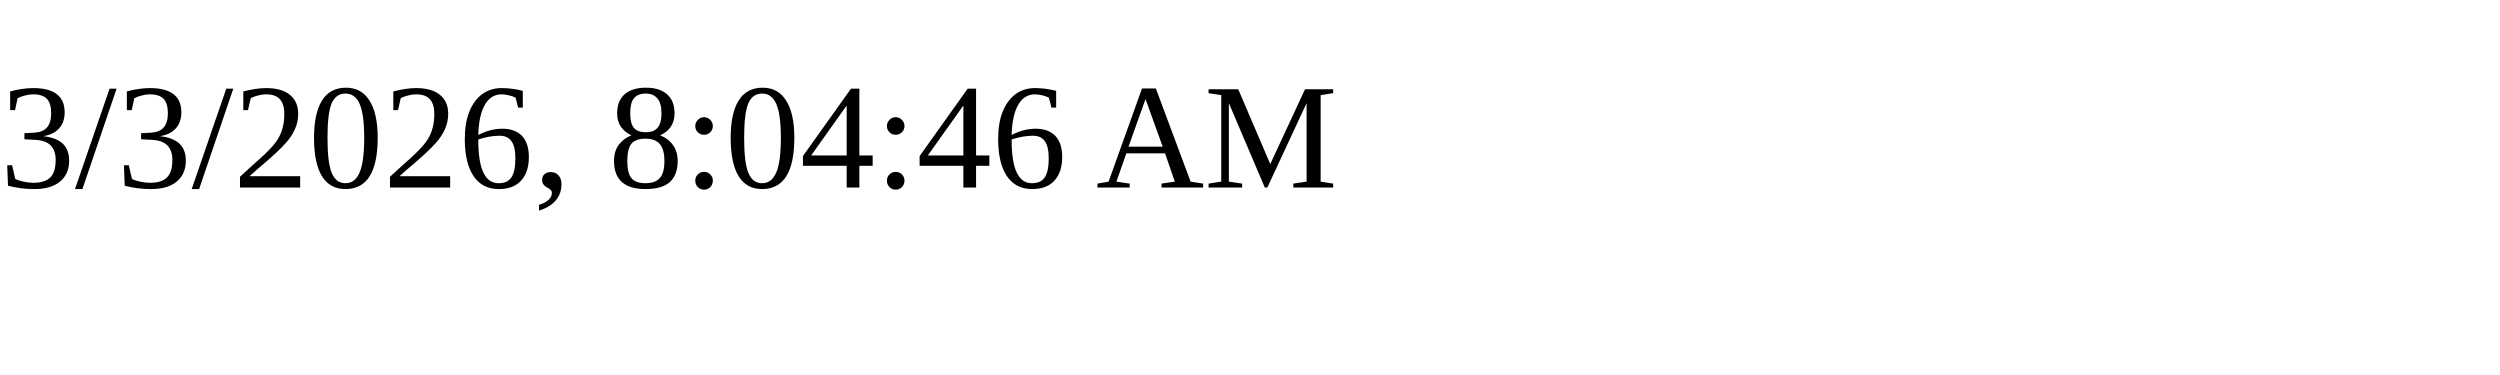
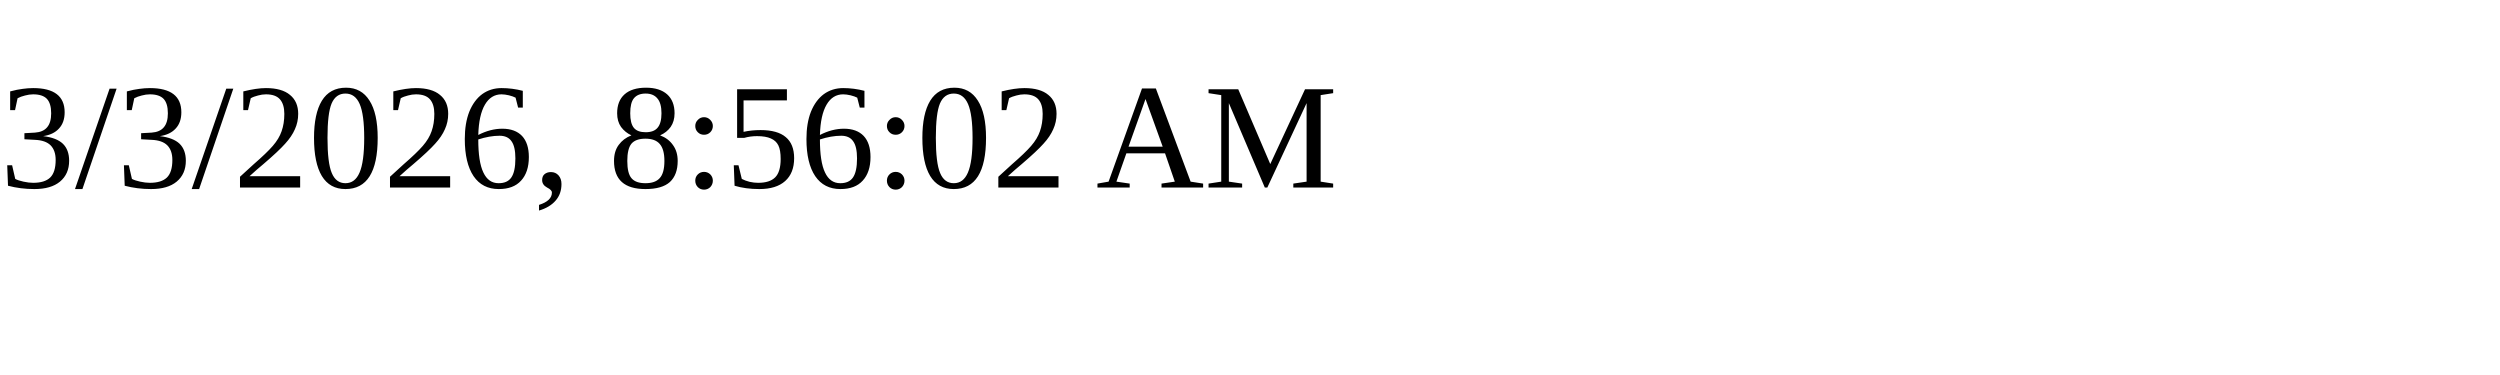
<svg xmlns="http://www.w3.org/2000/svg" height="30" width="200">
-   <text x="0" y="15">3/3/2026, 8:04:46 AM</text>
+   <text x="0" y="15">3/3/2026, 8:56:02 AM</text>
</svg>
